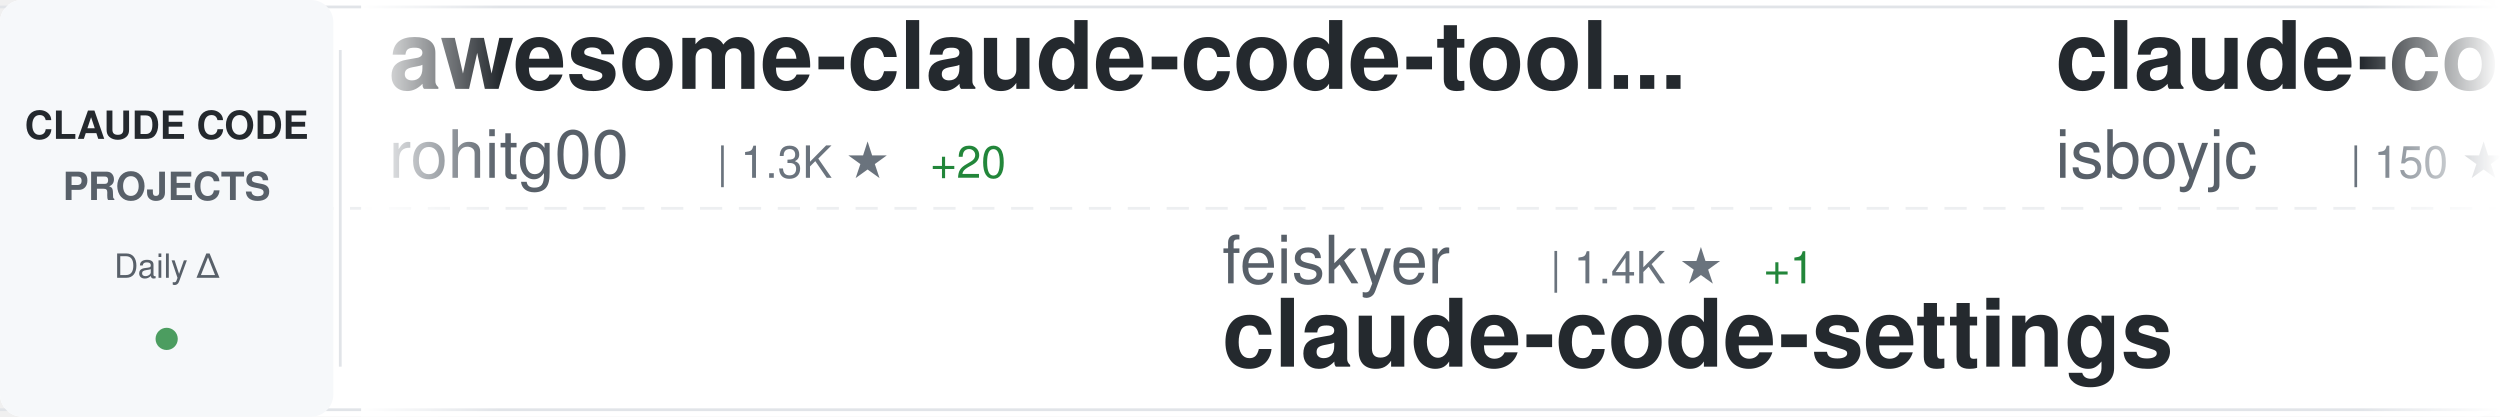
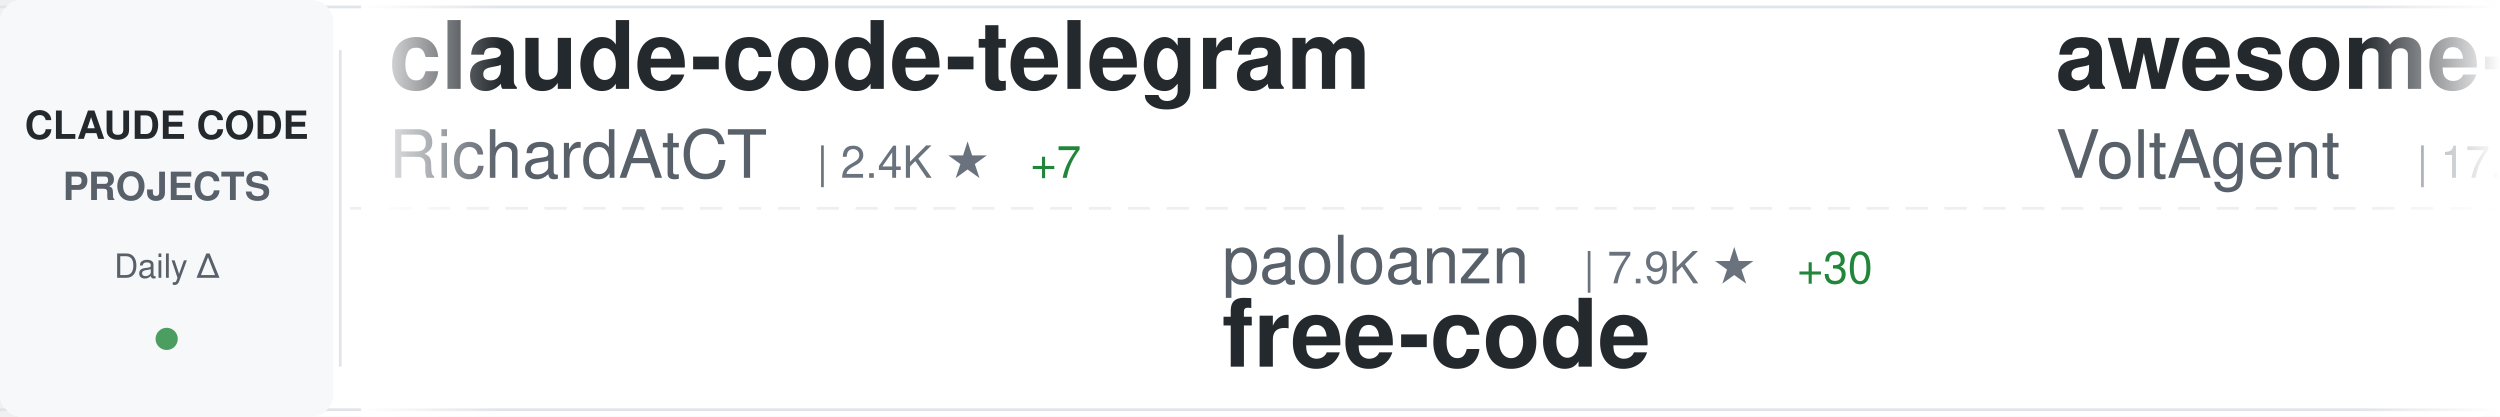
<svg xmlns="http://www.w3.org/2000/svg" width="900" height="150">
  <defs>
    <linearGradient id="awesomeLeftFade" x1="0%" y1="0%" x2="100%" y2="0%">
      <stop offset="0%" style="stop-color:#ffffff;stop-opacity:1" />
      <stop offset="100%" style="stop-color:#ffffff;stop-opacity:0" />
    </linearGradient>
    <linearGradient id="awesomeRightFade" x1="0%" y1="0%" x2="100%" y2="0%">
      <stop offset="0%" style="stop-color:#ffffff;stop-opacity:0" />
      <stop offset="100%" style="stop-color:#ffffff;stop-opacity:1" />
    </linearGradient>
  </defs>
  <rect width="900" height="150" fill="#ffffff" rx="8" />
  <rect x="0" y="2" width="900" height="1" fill="#e1e4e8" />
  <rect x="0" y="147" width="900" height="1" fill="#e1e4e8" />
  <line x1="0" y1="75" x2="900" y2="75" stroke="#e1e4e8" stroke-width="1" stroke-dasharray="8 6" opacity="0.6" />
  <rect x="0" y="0" width="120" height="150" fill="#f6f8fa" rx="8" />
  <text x="60" y="50" font-family="-apple-system, BlinkMacSystemFont, 'Segoe UI', Helvetica, Arial, sans-serif" font-size="14" font-weight="600" fill="#24292e" text-anchor="middle">CLAUDE CODE</text>
  <text x="60" y="72" font-family="-apple-system, BlinkMacSystemFont, 'Segoe UI', Helvetica, Arial, sans-serif" font-size="14" font-weight="600" fill="#586069" text-anchor="middle">PROJECTS</text>
  <text x="60" y="100" font-family="-apple-system, BlinkMacSystemFont, 'Segoe UI', Helvetica, Arial, sans-serif" font-size="12" font-weight="500" fill="#586069" text-anchor="middle">Daily Δ</text>
  <circle cx="60" cy="122" r="4" fill="#22863a" opacity="0.8" />
  <rect x="122" y="18" width="1" height="114" fill="#e1e4e8" />
  <clipPath id="awesomeTickerClip">
    <rect x="130" y="0" width="770" height="150" />
  </clipPath>
  <g clip-path="url(#awesomeTickerClip)">
    <g id="awesomeTickerItems">
      <animateTransform attributeName="transform" attributeType="XML" type="translate" from="0 0" to="-3000 0" dur="54s" repeatCount="indefinite" />
      <g transform="translate(0, 0)">
-         <text x="140" y="32" font-family="-apple-system, BlinkMacSystemFont, 'Segoe UI', Helvetica, Arial, sans-serif" font-size="34" font-weight="600" fill="#24292e">awesome-claude-code-tool...</text>
-         <text x="140" y="64" font-family="-apple-system, BlinkMacSystemFont, 'Segoe UI', Helvetica, Arial, sans-serif" font-size="24" font-weight="400" fill="#586069">rohitg00</text>
-         <text x="258" y="64" font-family="-apple-system, BlinkMacSystemFont, 'Segoe UI', Helvetica, Arial, sans-serif" font-size="16" font-weight="500" fill="#6a737d">| 1.3K ★</text>
-         <text x="335" y="64" font-family="-apple-system, BlinkMacSystemFont, 'Segoe UI', Helvetica, Arial, sans-serif" font-size="16" font-weight="500" fill="#22863a"> +20</text>
+         <text x="140" y="32" font-family="-apple-system, BlinkMacSystemFont, 'Segoe UI', Helvetica, Arial, sans-serif" font-size="34" font-weight="600" fill="#24292e">claude-code-telegram</text>
+         <text x="140" y="64" font-family="-apple-system, BlinkMacSystemFont, 'Segoe UI', Helvetica, Arial, sans-serif" font-size="24" font-weight="400" fill="#586069">RichardAtCT</text>
+         <text x="294" y="64" font-family="-apple-system, BlinkMacSystemFont, 'Segoe UI', Helvetica, Arial, sans-serif" font-size="16" font-weight="500" fill="#6a737d">| 2.4K ★</text>
+         <text x="371" y="64" font-family="-apple-system, BlinkMacSystemFont, 'Segoe UI', Helvetica, Arial, sans-serif" font-size="16" font-weight="500" fill="#22863a"> +7</text>
      </g>
      <g transform="translate(300, 0)">
-         <text x="140" y="102" font-family="-apple-system, BlinkMacSystemFont, 'Segoe UI', Helvetica, Arial, sans-serif" font-size="24" font-weight="400" fill="#586069">feiskyer</text>
-         <text x="258" y="102" font-family="-apple-system, BlinkMacSystemFont, 'Segoe UI', Helvetica, Arial, sans-serif" font-size="16" font-weight="500" fill="#6a737d">| 1.4K ★</text>
-         <text x="335" y="102" font-family="-apple-system, BlinkMacSystemFont, 'Segoe UI', Helvetica, Arial, sans-serif" font-size="16" font-weight="500" fill="#22863a"> +1</text>
-         <text x="140" y="132" font-family="-apple-system, BlinkMacSystemFont, 'Segoe UI', Helvetica, Arial, sans-serif" font-size="34" font-weight="600" fill="#24292e">claude-code-settings</text>
+         <text x="140" y="102" font-family="-apple-system, BlinkMacSystemFont, 'Segoe UI', Helvetica, Arial, sans-serif" font-size="24" font-weight="400" fill="#586069">paoloanzn</text>
+         <text x="270" y="102" font-family="-apple-system, BlinkMacSystemFont, 'Segoe UI', Helvetica, Arial, sans-serif" font-size="16" font-weight="500" fill="#6a737d">| 7.9K ★</text>
+         <text x="347" y="102" font-family="-apple-system, BlinkMacSystemFont, 'Segoe UI', Helvetica, Arial, sans-serif" font-size="16" font-weight="500" fill="#22863a"> +30</text>
+         <text x="140" y="132" font-family="-apple-system, BlinkMacSystemFont, 'Segoe UI', Helvetica, Arial, sans-serif" font-size="34" font-weight="600" fill="#24292e">free-code</text>
      </g>
      <g transform="translate(600, 0)">
-         <text x="140" y="32" font-family="-apple-system, BlinkMacSystemFont, 'Segoe UI', Helvetica, Arial, sans-serif" font-size="34" font-weight="600" fill="#24292e">claude-code</text>
-         <text x="140" y="64" font-family="-apple-system, BlinkMacSystemFont, 'Segoe UI', Helvetica, Arial, sans-serif" font-size="24" font-weight="400" fill="#586069">isboyjc</text>
-         <text x="246" y="64" font-family="-apple-system, BlinkMacSystemFont, 'Segoe UI', Helvetica, Arial, sans-serif" font-size="16" font-weight="500" fill="#6a737d">| 150 ★</text>
-         <text x="314" y="64" font-family="-apple-system, BlinkMacSystemFont, 'Segoe UI', Helvetica, Arial, sans-serif" font-size="16" font-weight="500" fill="#22863a"> +1</text>
+         <text x="140" y="32" font-family="-apple-system, BlinkMacSystemFont, 'Segoe UI', Helvetica, Arial, sans-serif" font-size="34" font-weight="600" fill="#24292e">awesome-claude-code-suba...</text>
+         <text x="140" y="64" font-family="-apple-system, BlinkMacSystemFont, 'Segoe UI', Helvetica, Arial, sans-serif" font-size="24" font-weight="400" fill="#586069">VoltAgent</text>
+         <text x="270" y="64" font-family="-apple-system, BlinkMacSystemFont, 'Segoe UI', Helvetica, Arial, sans-serif" font-size="16" font-weight="500" fill="#6a737d">| 17.6K ★</text>
+         <text x="356" y="64" font-family="-apple-system, BlinkMacSystemFont, 'Segoe UI', Helvetica, Arial, sans-serif" font-size="16" font-weight="500" fill="#22863a"> +103</text>
      </g>
      <g transform="translate(900, 0)">
-         <text x="140" y="102" font-family="-apple-system, BlinkMacSystemFont, 'Segoe UI', Helvetica, Arial, sans-serif" font-size="24" font-weight="400" fill="#586069">chauncygu</text>
-         <text x="270" y="102" font-family="-apple-system, BlinkMacSystemFont, 'Segoe UI', Helvetica, Arial, sans-serif" font-size="16" font-weight="500" fill="#6a737d">| 2.1K ★</text>
-         <text x="347" y="102" font-family="-apple-system, BlinkMacSystemFont, 'Segoe UI', Helvetica, Arial, sans-serif" font-size="16" font-weight="500" fill="#22863a"> +17</text>
-         <text x="140" y="132" font-family="-apple-system, BlinkMacSystemFont, 'Segoe UI', Helvetica, Arial, sans-serif" font-size="34" font-weight="600" fill="#24292e">collection-claude-code-s...</text>
+         <text x="140" y="102" font-family="-apple-system, BlinkMacSystemFont, 'Segoe UI', Helvetica, Arial, sans-serif" font-size="24" font-weight="400" fill="#586069">Alishahryar1</text>
+         <text x="306" y="102" font-family="-apple-system, BlinkMacSystemFont, 'Segoe UI', Helvetica, Arial, sans-serif" font-size="16" font-weight="500" fill="#6a737d">| 1.9K ★</text>
+         <text x="383" y="102" font-family="-apple-system, BlinkMacSystemFont, 'Segoe UI', Helvetica, Arial, sans-serif" font-size="16" font-weight="500" fill="#22863a"> +21</text>
+         <text x="140" y="132" font-family="-apple-system, BlinkMacSystemFont, 'Segoe UI', Helvetica, Arial, sans-serif" font-size="34" font-weight="600" fill="#24292e">free-claude-code</text>
      </g>
      <g transform="translate(1200, 0)">
-         <text x="140" y="32" font-family="-apple-system, BlinkMacSystemFont, 'Segoe UI', Helvetica, Arial, sans-serif" font-size="34" font-weight="600" fill="#24292e">claude_code_src</text>
-         <text x="140" y="64" font-family="-apple-system, BlinkMacSystemFont, 'Segoe UI', Helvetica, Arial, sans-serif" font-size="24" font-weight="400" fill="#586069">ponponon</text>
-         <text x="258" y="64" font-family="-apple-system, BlinkMacSystemFont, 'Segoe UI', Helvetica, Arial, sans-serif" font-size="16" font-weight="500" fill="#6a737d">| 2.2K ★</text>
-         <text x="335" y="64" font-family="-apple-system, BlinkMacSystemFont, 'Segoe UI', Helvetica, Arial, sans-serif" font-size="16" font-weight="500" fill="#22863a"> +4</text>
+         <text x="140" y="32" font-family="-apple-system, BlinkMacSystemFont, 'Segoe UI', Helvetica, Arial, sans-serif" font-size="34" font-weight="600" fill="#24292e">claude-howto</text>
+         <text x="140" y="64" font-family="-apple-system, BlinkMacSystemFont, 'Segoe UI', Helvetica, Arial, sans-serif" font-size="24" font-weight="400" fill="#586069">luongnv89</text>
+         <text x="270" y="64" font-family="-apple-system, BlinkMacSystemFont, 'Segoe UI', Helvetica, Arial, sans-serif" font-size="16" font-weight="500" fill="#6a737d">| 27.3K ★</text>
+         <text x="356" y="64" font-family="-apple-system, BlinkMacSystemFont, 'Segoe UI', Helvetica, Arial, sans-serif" font-size="16" font-weight="500" fill="#22863a"> +264</text>
      </g>
      <g transform="translate(1500, 0)">
-         <text x="140" y="102" font-family="-apple-system, BlinkMacSystemFont, 'Segoe UI', Helvetica, Arial, sans-serif" font-size="24" font-weight="400" fill="#586069">777genius</text>
-         <text x="270" y="102" font-family="-apple-system, BlinkMacSystemFont, 'Segoe UI', Helvetica, Arial, sans-serif" font-size="16" font-weight="500" fill="#6a737d">| 897 ★</text>
-         <text x="140" y="132" font-family="-apple-system, BlinkMacSystemFont, 'Segoe UI', Helvetica, Arial, sans-serif" font-size="34" font-weight="600" fill="#24292e">claude-code-source-code</text>
+         <text x="140" y="102" font-family="-apple-system, BlinkMacSystemFont, 'Segoe UI', Helvetica, Arial, sans-serif" font-size="24" font-weight="400" fill="#586069">snarktank</text>
+         <text x="270" y="102" font-family="-apple-system, BlinkMacSystemFont, 'Segoe UI', Helvetica, Arial, sans-serif" font-size="16" font-weight="500" fill="#6a737d">| 17.1K ★</text>
+         <text x="356" y="102" font-family="-apple-system, BlinkMacSystemFont, 'Segoe UI', Helvetica, Arial, sans-serif" font-size="16" font-weight="500" fill="#22863a"> +82</text>
+         <text x="140" y="132" font-family="-apple-system, BlinkMacSystemFont, 'Segoe UI', Helvetica, Arial, sans-serif" font-size="34" font-weight="600" fill="#24292e">ralph</text>
      </g>
      <g transform="translate(1800, 0)">
        <text x="140" y="32" font-family="-apple-system, BlinkMacSystemFont, 'Segoe UI', Helvetica, Arial, sans-serif" font-size="34" font-weight="600" fill="#24292e">claude-code</text>
-         <text x="140" y="64" font-family="-apple-system, BlinkMacSystemFont, 'Segoe UI', Helvetica, Arial, sans-serif" font-size="24" font-weight="400" fill="#586069">tanbiralam</text>
-         <text x="282" y="64" font-family="-apple-system, BlinkMacSystemFont, 'Segoe UI', Helvetica, Arial, sans-serif" font-size="16" font-weight="500" fill="#6a737d">| 1.5K ★</text>
-         <text x="359" y="64" font-family="-apple-system, BlinkMacSystemFont, 'Segoe UI', Helvetica, Arial, sans-serif" font-size="16" font-weight="500" fill="#22863a"> +20</text>
+         <text x="140" y="64" font-family="-apple-system, BlinkMacSystemFont, 'Segoe UI', Helvetica, Arial, sans-serif" font-size="24" font-weight="400" fill="#586069">chiragjoshi12</text>
+         <text x="318" y="64" font-family="-apple-system, BlinkMacSystemFont, 'Segoe UI', Helvetica, Arial, sans-serif" font-size="16" font-weight="500" fill="#6a737d">| 187 ★</text>
      </g>
      <g transform="translate(2100, 0)">
-         <text x="140" y="102" font-family="-apple-system, BlinkMacSystemFont, 'Segoe UI', Helvetica, Arial, sans-serif" font-size="24" font-weight="400" fill="#586069">musistudio</text>
-         <text x="282" y="102" font-family="-apple-system, BlinkMacSystemFont, 'Segoe UI', Helvetica, Arial, sans-serif" font-size="16" font-weight="500" fill="#6a737d">| 32.4K ★</text>
-         <text x="368" y="102" font-family="-apple-system, BlinkMacSystemFont, 'Segoe UI', Helvetica, Arial, sans-serif" font-size="16" font-weight="500" fill="#22863a"> +79</text>
-         <text x="140" y="132" font-family="-apple-system, BlinkMacSystemFont, 'Segoe UI', Helvetica, Arial, sans-serif" font-size="34" font-weight="600" fill="#24292e">claude-code-router</text>
+         <text x="140" y="102" font-family="-apple-system, BlinkMacSystemFont, 'Segoe UI', Helvetica, Arial, sans-serif" font-size="24" font-weight="400" fill="#586069">rohitg00</text>
+         <text x="258" y="102" font-family="-apple-system, BlinkMacSystemFont, 'Segoe UI', Helvetica, Arial, sans-serif" font-size="16" font-weight="500" fill="#6a737d">| 1.3K ★</text>
+         <text x="335" y="102" font-family="-apple-system, BlinkMacSystemFont, 'Segoe UI', Helvetica, Arial, sans-serif" font-size="16" font-weight="500" fill="#22863a"> +17</text>
+         <text x="140" y="132" font-family="-apple-system, BlinkMacSystemFont, 'Segoe UI', Helvetica, Arial, sans-serif" font-size="34" font-weight="600" fill="#24292e">awesome-claude-code-tool...</text>
      </g>
      <g transform="translate(2400, 0)">
-         <text x="140" y="32" font-family="-apple-system, BlinkMacSystemFont, 'Segoe UI', Helvetica, Arial, sans-serif" font-size="34" font-weight="600" fill="#24292e">claude-code-from-source</text>
-         <text x="140" y="64" font-family="-apple-system, BlinkMacSystemFont, 'Segoe UI', Helvetica, Arial, sans-serif" font-size="24" font-weight="400" fill="#586069">alejandrobalderas</text>
-         <text x="366" y="64" font-family="-apple-system, BlinkMacSystemFont, 'Segoe UI', Helvetica, Arial, sans-serif" font-size="16" font-weight="500" fill="#6a737d">| 1.6K ★</text>
-         <text x="443" y="64" font-family="-apple-system, BlinkMacSystemFont, 'Segoe UI', Helvetica, Arial, sans-serif" font-size="16" font-weight="500" fill="#22863a"> +23</text>
+         <text x="140" y="32" font-family="-apple-system, BlinkMacSystemFont, 'Segoe UI', Helvetica, Arial, sans-serif" font-size="34" font-weight="600" fill="#24292e">claude-code</text>
+         <text x="140" y="64" font-family="-apple-system, BlinkMacSystemFont, 'Segoe UI', Helvetica, Arial, sans-serif" font-size="24" font-weight="400" fill="#586069">T-Lab-CUHKSZ</text>
+         <text x="306" y="64" font-family="-apple-system, BlinkMacSystemFont, 'Segoe UI', Helvetica, Arial, sans-serif" font-size="16" font-weight="500" fill="#6a737d">| 288 ★</text>
      </g>
      <g transform="translate(2700, 0)">
-         <text x="140" y="102" font-family="-apple-system, BlinkMacSystemFont, 'Segoe UI', Helvetica, Arial, sans-serif" font-size="24" font-weight="400" fill="#586069">guanshan</text>
-         <text x="258" y="102" font-family="-apple-system, BlinkMacSystemFont, 'Segoe UI', Helvetica, Arial, sans-serif" font-size="16" font-weight="500" fill="#6a737d">| 56 ★</text>
-         <text x="140" y="132" font-family="-apple-system, BlinkMacSystemFont, 'Segoe UI', Helvetica, Arial, sans-serif" font-size="34" font-weight="600" fill="#24292e">ClaudeCode</text>
+         <text x="140" y="102" font-family="-apple-system, BlinkMacSystemFont, 'Segoe UI', Helvetica, Arial, sans-serif" font-size="24" font-weight="400" fill="#586069">pedrohcgs</text>
+         <text x="270" y="102" font-family="-apple-system, BlinkMacSystemFont, 'Segoe UI', Helvetica, Arial, sans-serif" font-size="16" font-weight="500" fill="#6a737d">| 932 ★</text>
+         <text x="338" y="102" font-family="-apple-system, BlinkMacSystemFont, 'Segoe UI', Helvetica, Arial, sans-serif" font-size="16" font-weight="500" fill="#22863a"> +7</text>
+         <text x="140" y="132" font-family="-apple-system, BlinkMacSystemFont, 'Segoe UI', Helvetica, Arial, sans-serif" font-size="34" font-weight="600" fill="#24292e">claude-code-my-workflow</text>
      </g>
      <g transform="translate(3000, 0)">
-         <text x="140" y="32" font-family="-apple-system, BlinkMacSystemFont, 'Segoe UI', Helvetica, Arial, sans-serif" font-size="34" font-weight="600" fill="#24292e">awesome-claude-code-tool...</text>
-         <text x="140" y="64" font-family="-apple-system, BlinkMacSystemFont, 'Segoe UI', Helvetica, Arial, sans-serif" font-size="24" font-weight="400" fill="#586069">rohitg00</text>
-         <text x="258" y="64" font-family="-apple-system, BlinkMacSystemFont, 'Segoe UI', Helvetica, Arial, sans-serif" font-size="16" font-weight="500" fill="#6a737d">| 1.3K ★</text>
-         <text x="335" y="64" font-family="-apple-system, BlinkMacSystemFont, 'Segoe UI', Helvetica, Arial, sans-serif" font-size="16" font-weight="500" fill="#22863a"> +20</text>
+         <text x="140" y="32" font-family="-apple-system, BlinkMacSystemFont, 'Segoe UI', Helvetica, Arial, sans-serif" font-size="34" font-weight="600" fill="#24292e">claude-code-telegram</text>
+         <text x="140" y="64" font-family="-apple-system, BlinkMacSystemFont, 'Segoe UI', Helvetica, Arial, sans-serif" font-size="24" font-weight="400" fill="#586069">RichardAtCT</text>
+         <text x="294" y="64" font-family="-apple-system, BlinkMacSystemFont, 'Segoe UI', Helvetica, Arial, sans-serif" font-size="16" font-weight="500" fill="#6a737d">| 2.4K ★</text>
+         <text x="371" y="64" font-family="-apple-system, BlinkMacSystemFont, 'Segoe UI', Helvetica, Arial, sans-serif" font-size="16" font-weight="500" fill="#22863a"> +7</text>
      </g>
      <g transform="translate(3300, 0)">
-         <text x="140" y="102" font-family="-apple-system, BlinkMacSystemFont, 'Segoe UI', Helvetica, Arial, sans-serif" font-size="24" font-weight="400" fill="#586069">feiskyer</text>
-         <text x="258" y="102" font-family="-apple-system, BlinkMacSystemFont, 'Segoe UI', Helvetica, Arial, sans-serif" font-size="16" font-weight="500" fill="#6a737d">| 1.4K ★</text>
-         <text x="335" y="102" font-family="-apple-system, BlinkMacSystemFont, 'Segoe UI', Helvetica, Arial, sans-serif" font-size="16" font-weight="500" fill="#22863a"> +1</text>
-         <text x="140" y="132" font-family="-apple-system, BlinkMacSystemFont, 'Segoe UI', Helvetica, Arial, sans-serif" font-size="34" font-weight="600" fill="#24292e">claude-code-settings</text>
+         <text x="140" y="102" font-family="-apple-system, BlinkMacSystemFont, 'Segoe UI', Helvetica, Arial, sans-serif" font-size="24" font-weight="400" fill="#586069">paoloanzn</text>
+         <text x="270" y="102" font-family="-apple-system, BlinkMacSystemFont, 'Segoe UI', Helvetica, Arial, sans-serif" font-size="16" font-weight="500" fill="#6a737d">| 7.9K ★</text>
+         <text x="347" y="102" font-family="-apple-system, BlinkMacSystemFont, 'Segoe UI', Helvetica, Arial, sans-serif" font-size="16" font-weight="500" fill="#22863a"> +30</text>
+         <text x="140" y="132" font-family="-apple-system, BlinkMacSystemFont, 'Segoe UI', Helvetica, Arial, sans-serif" font-size="34" font-weight="600" fill="#24292e">free-code</text>
      </g>
      <g transform="translate(3600, 0)">
-         <text x="140" y="32" font-family="-apple-system, BlinkMacSystemFont, 'Segoe UI', Helvetica, Arial, sans-serif" font-size="34" font-weight="600" fill="#24292e">claude-code</text>
-         <text x="140" y="64" font-family="-apple-system, BlinkMacSystemFont, 'Segoe UI', Helvetica, Arial, sans-serif" font-size="24" font-weight="400" fill="#586069">isboyjc</text>
-         <text x="246" y="64" font-family="-apple-system, BlinkMacSystemFont, 'Segoe UI', Helvetica, Arial, sans-serif" font-size="16" font-weight="500" fill="#6a737d">| 150 ★</text>
-         <text x="314" y="64" font-family="-apple-system, BlinkMacSystemFont, 'Segoe UI', Helvetica, Arial, sans-serif" font-size="16" font-weight="500" fill="#22863a"> +1</text>
+         <text x="140" y="32" font-family="-apple-system, BlinkMacSystemFont, 'Segoe UI', Helvetica, Arial, sans-serif" font-size="34" font-weight="600" fill="#24292e">awesome-claude-code-suba...</text>
+         <text x="140" y="64" font-family="-apple-system, BlinkMacSystemFont, 'Segoe UI', Helvetica, Arial, sans-serif" font-size="24" font-weight="400" fill="#586069">VoltAgent</text>
+         <text x="270" y="64" font-family="-apple-system, BlinkMacSystemFont, 'Segoe UI', Helvetica, Arial, sans-serif" font-size="16" font-weight="500" fill="#6a737d">| 17.6K ★</text>
+         <text x="356" y="64" font-family="-apple-system, BlinkMacSystemFont, 'Segoe UI', Helvetica, Arial, sans-serif" font-size="16" font-weight="500" fill="#22863a"> +103</text>
      </g>
      <g transform="translate(3900, 0)">
-         <text x="140" y="102" font-family="-apple-system, BlinkMacSystemFont, 'Segoe UI', Helvetica, Arial, sans-serif" font-size="24" font-weight="400" fill="#586069">chauncygu</text>
-         <text x="270" y="102" font-family="-apple-system, BlinkMacSystemFont, 'Segoe UI', Helvetica, Arial, sans-serif" font-size="16" font-weight="500" fill="#6a737d">| 2.1K ★</text>
-         <text x="347" y="102" font-family="-apple-system, BlinkMacSystemFont, 'Segoe UI', Helvetica, Arial, sans-serif" font-size="16" font-weight="500" fill="#22863a"> +17</text>
-         <text x="140" y="132" font-family="-apple-system, BlinkMacSystemFont, 'Segoe UI', Helvetica, Arial, sans-serif" font-size="34" font-weight="600" fill="#24292e">collection-claude-code-s...</text>
+         <text x="140" y="102" font-family="-apple-system, BlinkMacSystemFont, 'Segoe UI', Helvetica, Arial, sans-serif" font-size="24" font-weight="400" fill="#586069">Alishahryar1</text>
+         <text x="306" y="102" font-family="-apple-system, BlinkMacSystemFont, 'Segoe UI', Helvetica, Arial, sans-serif" font-size="16" font-weight="500" fill="#6a737d">| 1.9K ★</text>
+         <text x="383" y="102" font-family="-apple-system, BlinkMacSystemFont, 'Segoe UI', Helvetica, Arial, sans-serif" font-size="16" font-weight="500" fill="#22863a"> +21</text>
+         <text x="140" y="132" font-family="-apple-system, BlinkMacSystemFont, 'Segoe UI', Helvetica, Arial, sans-serif" font-size="34" font-weight="600" fill="#24292e">free-claude-code</text>
      </g>
    </g>
  </g>
  <rect x="130" y="0" width="50" height="150" fill="url(#awesomeLeftFade)" />
  <rect x="850" y="0" width="50" height="150" fill="url(#awesomeRightFade)" />
</svg>
